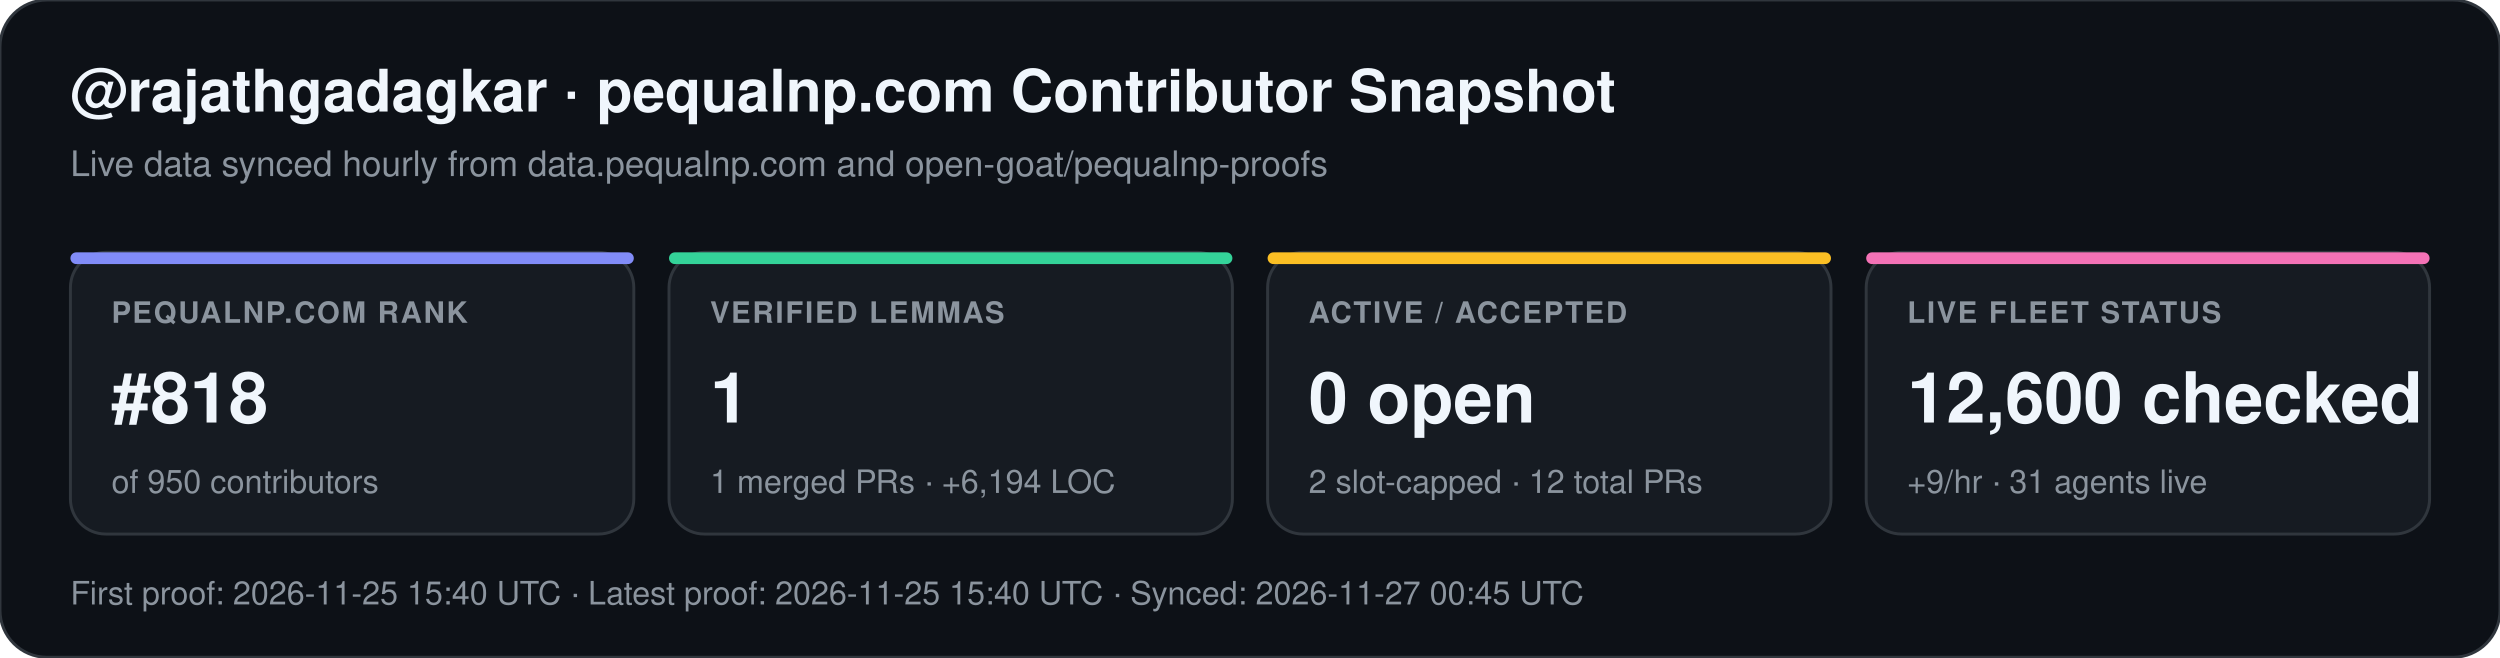
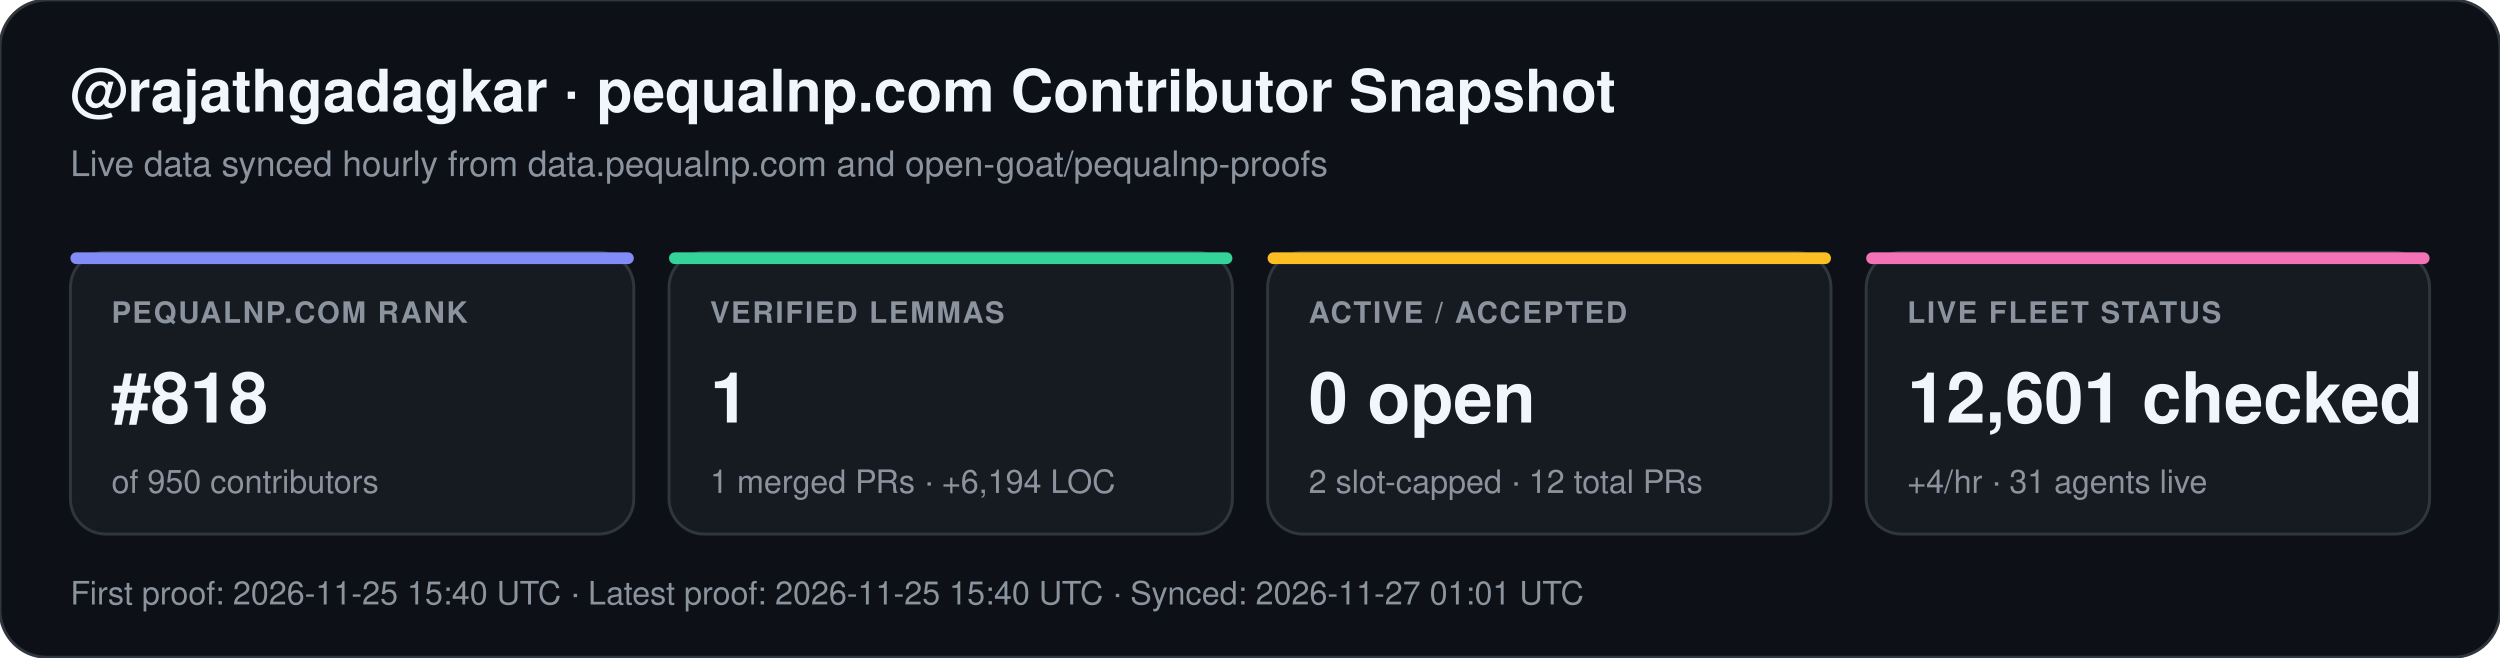
<svg xmlns="http://www.w3.org/2000/svg" width="852" height="224" viewBox="0 0 852 224" font-family="-apple-system,BlinkMacSystemFont,Segoe UI,Helvetica,Arial,sans-serif">
  <rect width="852" height="224" rx="16" fill="#0d1117" stroke="#30363d" stroke-width="1" />
  <text x="24" y="38" fill="#f0f6fc" font-size="20" font-weight="700">@rajathgadagkar · pequalnp.com Contributor Snapshot</text>
  <text x="24" y="60" fill="#8b949e" font-size="12">Live data synced hourly from data.pequalnp.com and open-goat/pequalnp-proofs</text>
  <rect x="24" y="86" width="192" height="96" rx="12" fill="#161b22" stroke="#30363d" stroke-width="1" />
  <rect x="24" y="86" width="192" height="4" rx="2" fill="#818cf8" />
  <text x="38" y="110" fill="#8b949e" font-size="10" font-weight="600" letter-spacing="0.6">PEQUALNP.COM RANK</text>
  <text x="38" y="144" fill="#f0f6fc" font-size="24" font-weight="700">#818</text>
  <text x="38" y="168" fill="#8b949e" font-size="11">of 950 contributors</text>
  <rect x="228" y="86" width="192" height="96" rx="12" fill="#161b22" stroke="#30363d" stroke-width="1" />
  <rect x="228" y="86" width="192" height="4" rx="2" fill="#34d399" />
  <text x="242" y="110" fill="#8b949e" font-size="10" font-weight="600" letter-spacing="0.6">VERIFIED LEMMAS</text>
  <text x="242" y="144" fill="#f0f6fc" font-size="24" font-weight="700">1</text>
  <text x="242" y="168" fill="#8b949e" font-size="11">1 merged PRs · +6,194 LOC</text>
  <rect x="432" y="86" width="192" height="96" rx="12" fill="#161b22" stroke="#30363d" stroke-width="1" />
  <rect x="432" y="86" width="192" height="4" rx="2" fill="#fbbf24" />
  <text x="446" y="110" fill="#8b949e" font-size="10" font-weight="600" letter-spacing="0.6">ACTIVE / ACCEPTED</text>
  <text x="446" y="144" fill="#f0f6fc" font-size="24" font-weight="700">0 open</text>
  <text x="446" y="168" fill="#8b949e" font-size="11">2 slot-capped · 12 total PRs</text>
  <rect x="636" y="86" width="192" height="96" rx="12" fill="#161b22" stroke="#30363d" stroke-width="1" />
  <rect x="636" y="86" width="192" height="4" rx="2" fill="#f472b6" />
  <text x="650" y="110" fill="#8b949e" font-size="10" font-weight="600" letter-spacing="0.6">LIVE FLEET STATUS</text>
-   <text x="650" y="144" fill="#f0f6fc" font-size="24" font-weight="700">12,600 checked</text>
-   <text x="650" y="168" fill="#8b949e" font-size="11">+9/hr · 31 agents live</text>
-   <text x="24" y="206" fill="#8b949e" font-size="11">First proof: 2026-11-25 15:40 UTC  ·  Latest proof: 2026-11-25 15:40 UTC  ·  Synced: 2026-11-27 00:45 UTC</text>
+   <text x="650" y="144" fill="#f0f6fc" font-size="24" font-weight="700">12,601 checked</text>
+   <text x="650" y="168" fill="#8b949e" font-size="11">+4/hr · 31 agents live</text>
+   <text x="24" y="206" fill="#8b949e" font-size="11">First proof: 2026-11-25 15:40 UTC  ·  Latest proof: 2026-11-25 15:40 UTC  ·  Synced: 2026-11-27 01:01 UTC</text>
</svg>
